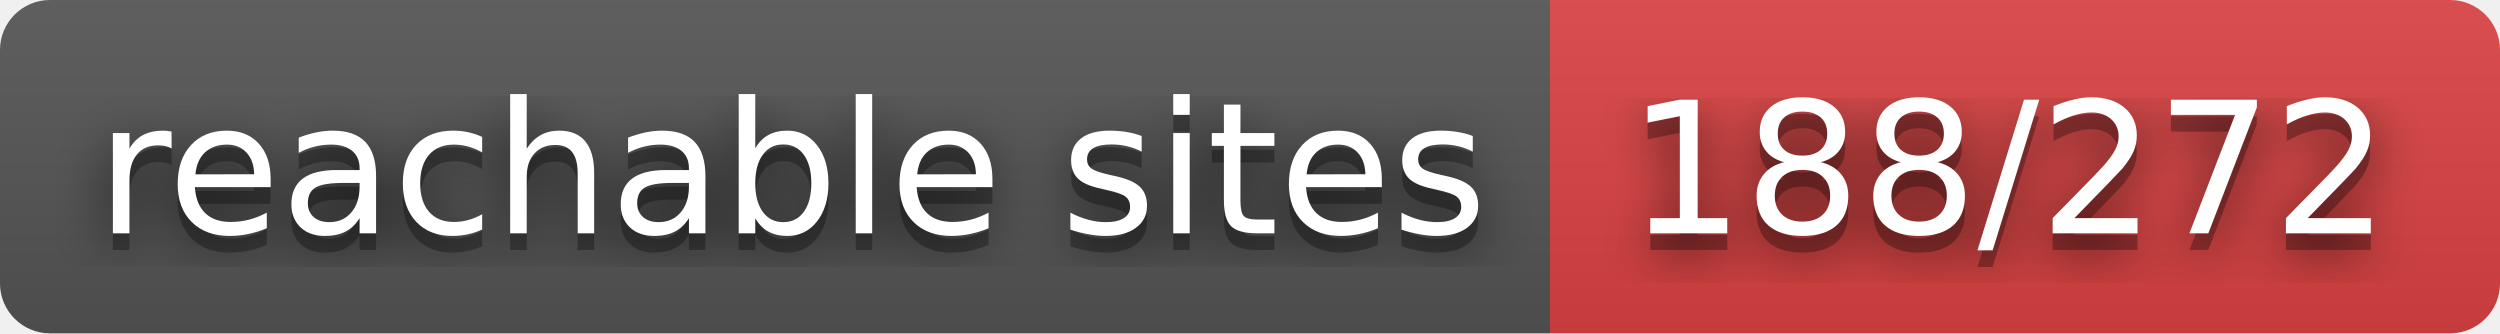
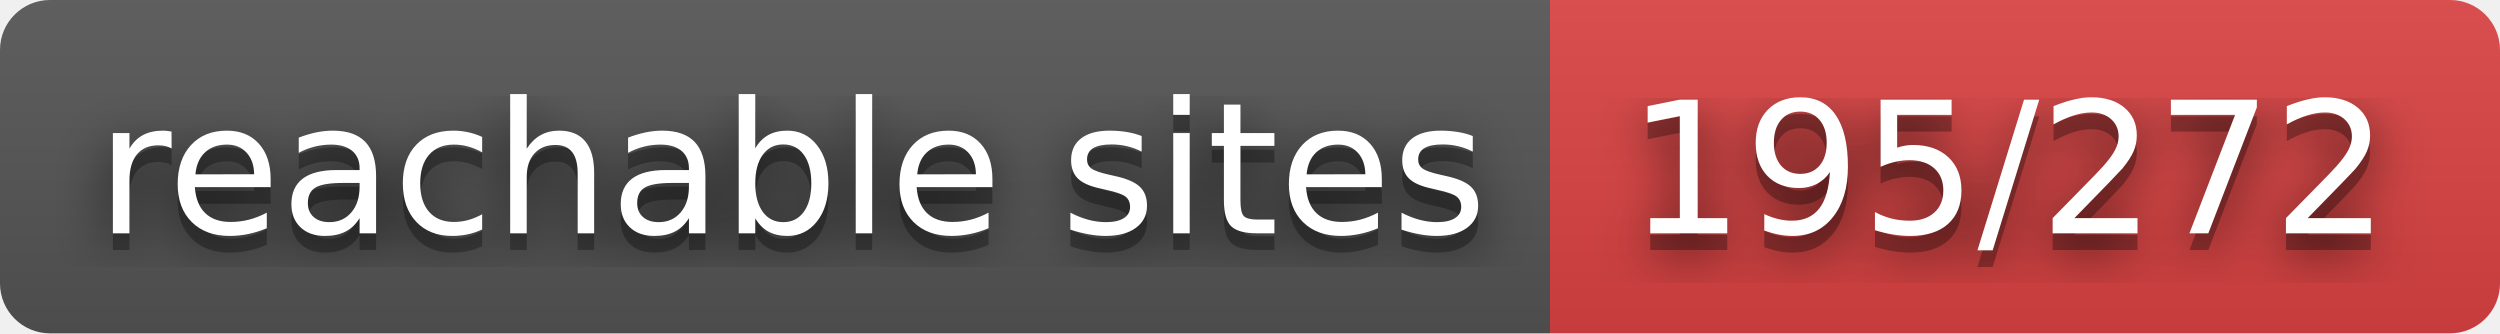
- <svg xmlns="http://www.w3.org/2000/svg" width="150" height="20" role="img" aria-label="reachable sites: 188/272">
+ <svg xmlns="http://www.w3.org/2000/svg" width="150" height="20" role="img" aria-label="reachable sites: 195/272">
  <filter id="blur">
    <feGaussianBlur stdDeviation="16" />
  </filter>
  <linearGradient id="s" x2="0" y2="100%">
    <stop offset="0" stop-color="#bbb" stop-opacity=".1" />
    <stop offset="1" stop-opacity=".1" />
  </linearGradient>
  <clipPath id="r">
    <rect width="150" height="20" rx="3" />
  </clipPath>
  <g clip-path="url(#r)">
    <rect width="93" height="20" fill="#555" />
    <rect x="93" width="57" height="20" fill="#dd4343" />
    <rect width="150" height="20" fill="url(#s)" />
  </g>
  <g fill="#fff" text-anchor="middle" font-family="Verdana,Geneva,DejaVu Sans,sans-serif" text-rendering="geometricPrecision" font-size="110">
    <g transform="scale(.1)">
      <g aria-hidden="true" fill="#010101">
        <text x="475" y="150" fill-opacity=".8" filter="url(#blur)" textLength="830">reachable sites</text>
        <text x="475" y="150" fill-opacity=".3" textLength="830">reachable sites</text>
      </g>
      <text x="475" y="140" textLength="830">reachable sites</text>
    </g>
    <g transform="scale(.1)">
      <g aria-hidden="true" fill="#010101">
-         <text x="1205" y="150" fill-opacity=".8" filter="url(#blur)" textLength="470">188/272</text>
-         <text x="1205" y="150" fill-opacity=".3" textLength="470">188/272</text>
+         <text x="1205" y="150" fill-opacity=".8" filter="url(#blur)" textLength="470">195/272</text>
+         <text x="1205" y="150" fill-opacity=".3" textLength="470">195/272</text>
      </g>
-       <text x="1205" y="140" textLength="470">188/272</text>
+       <text x="1205" y="140" textLength="470">195/272</text>
    </g>
  </g>
</svg>
